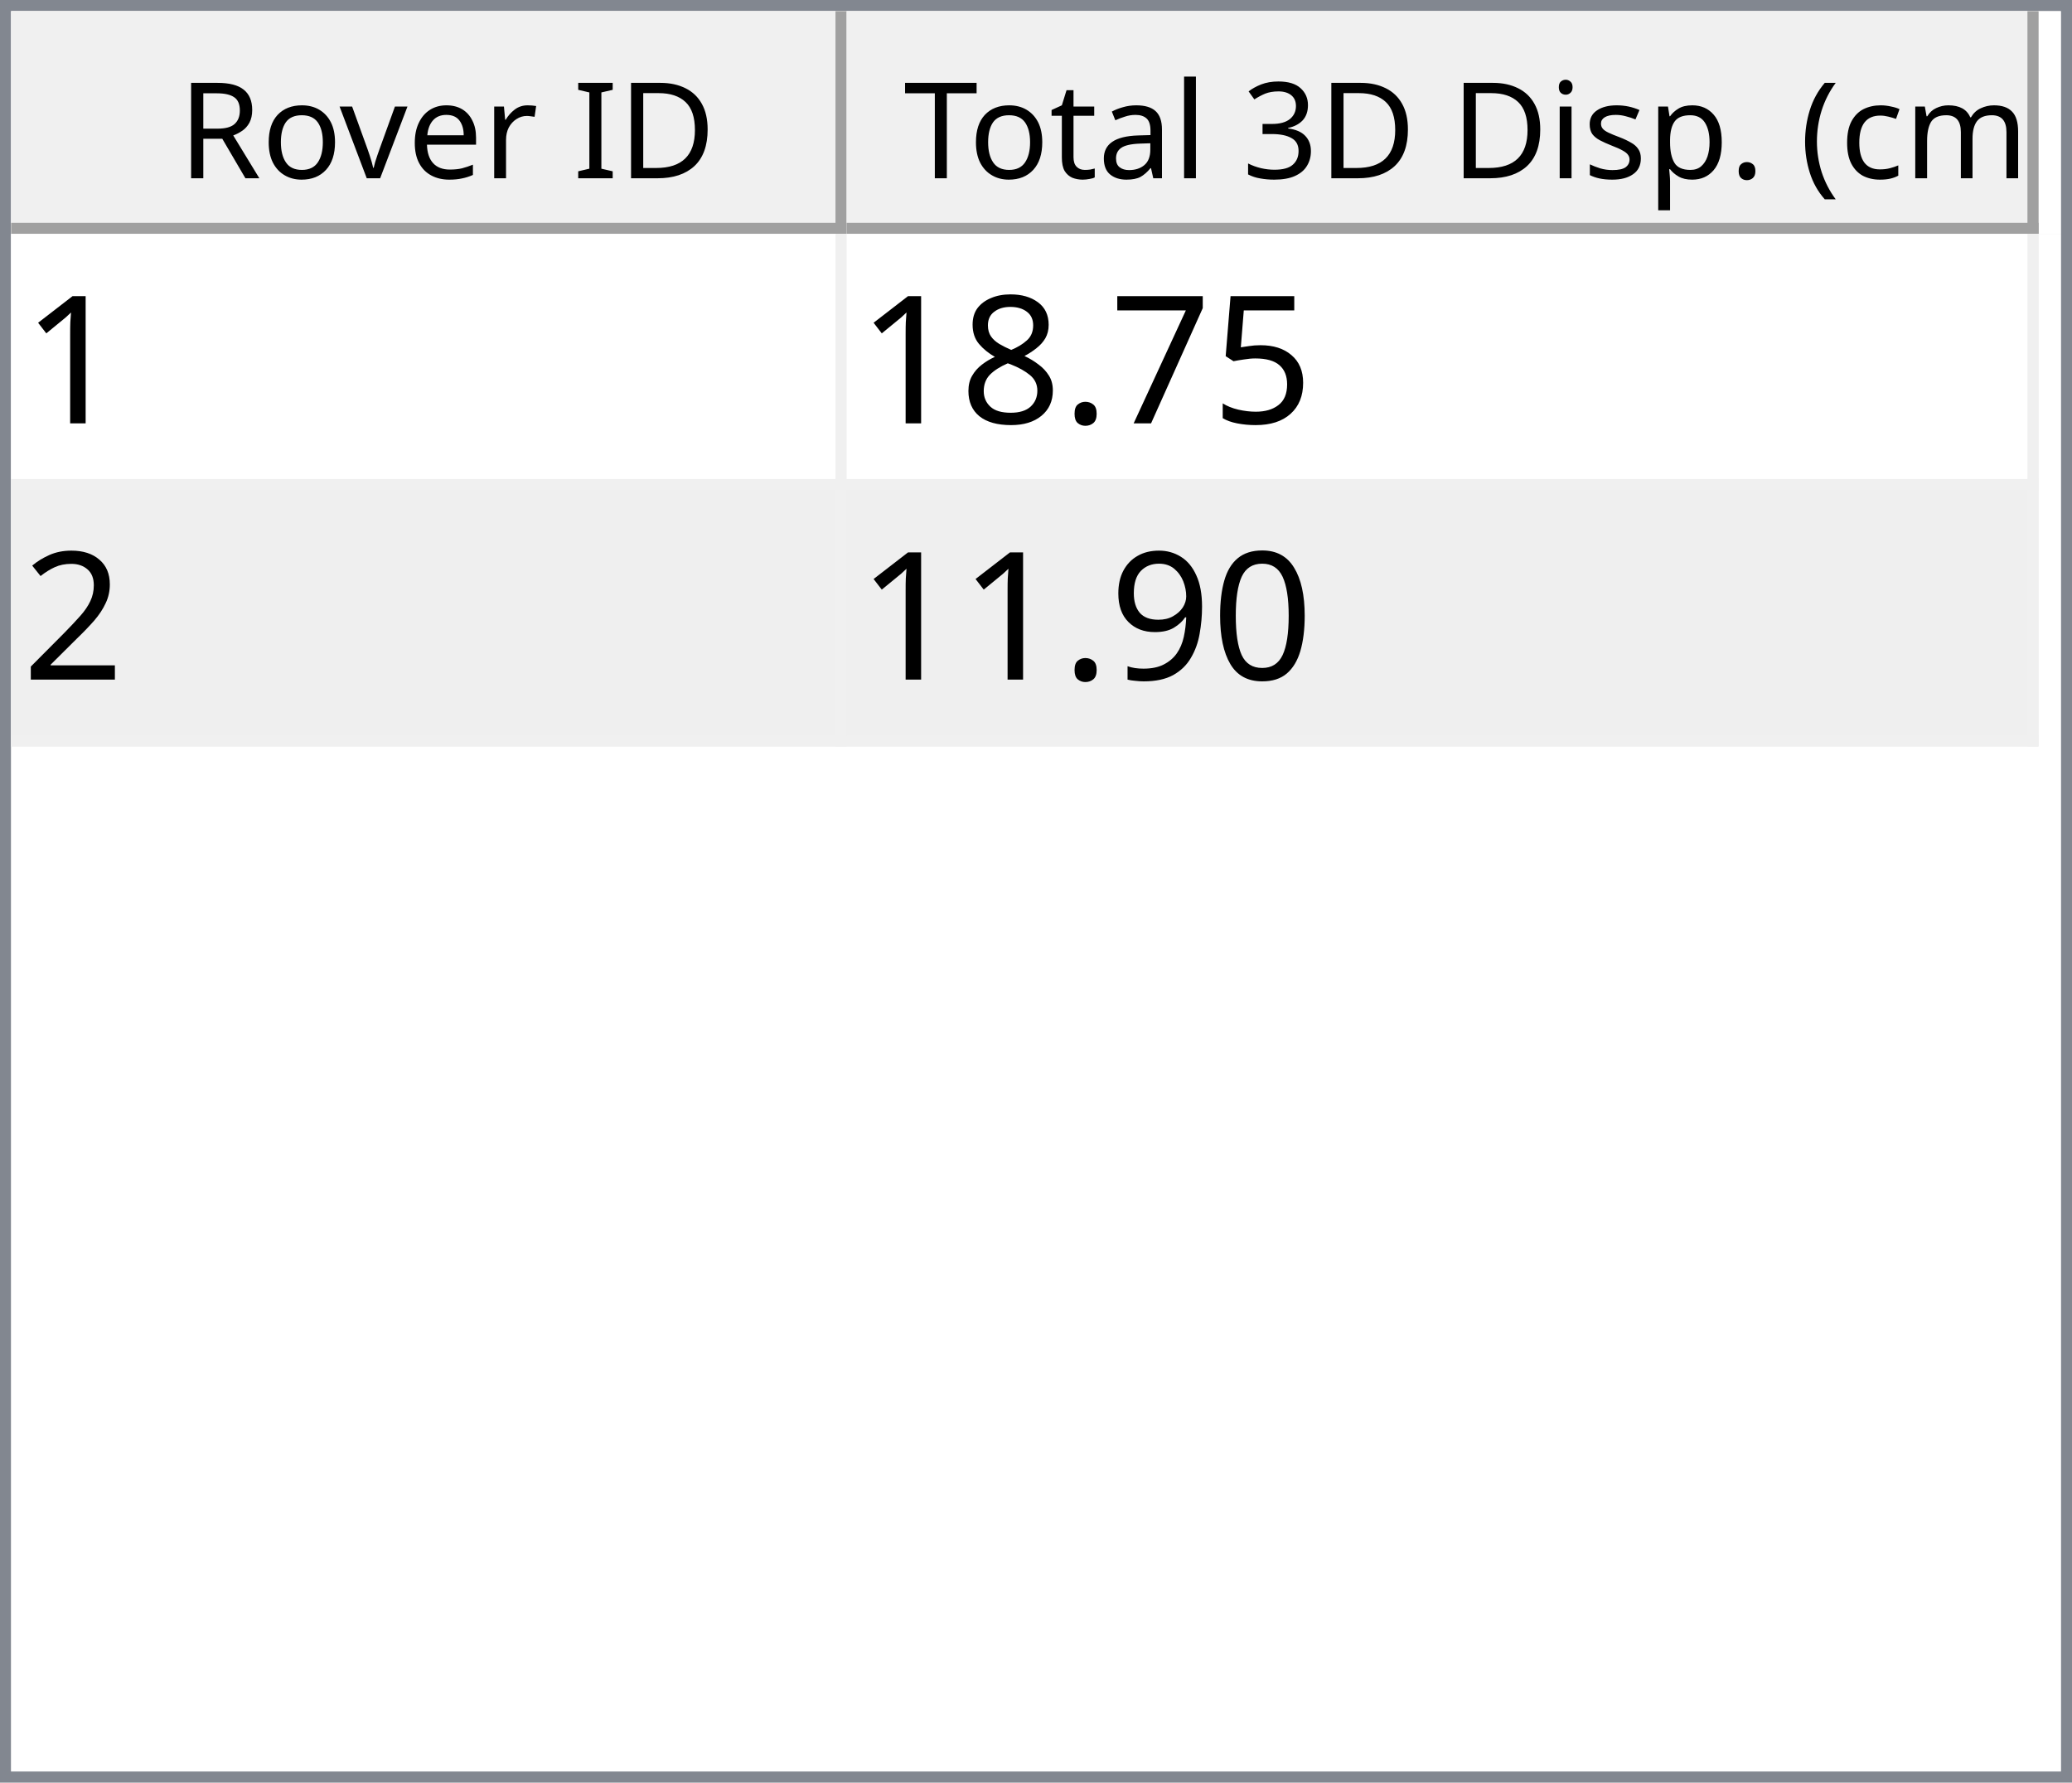
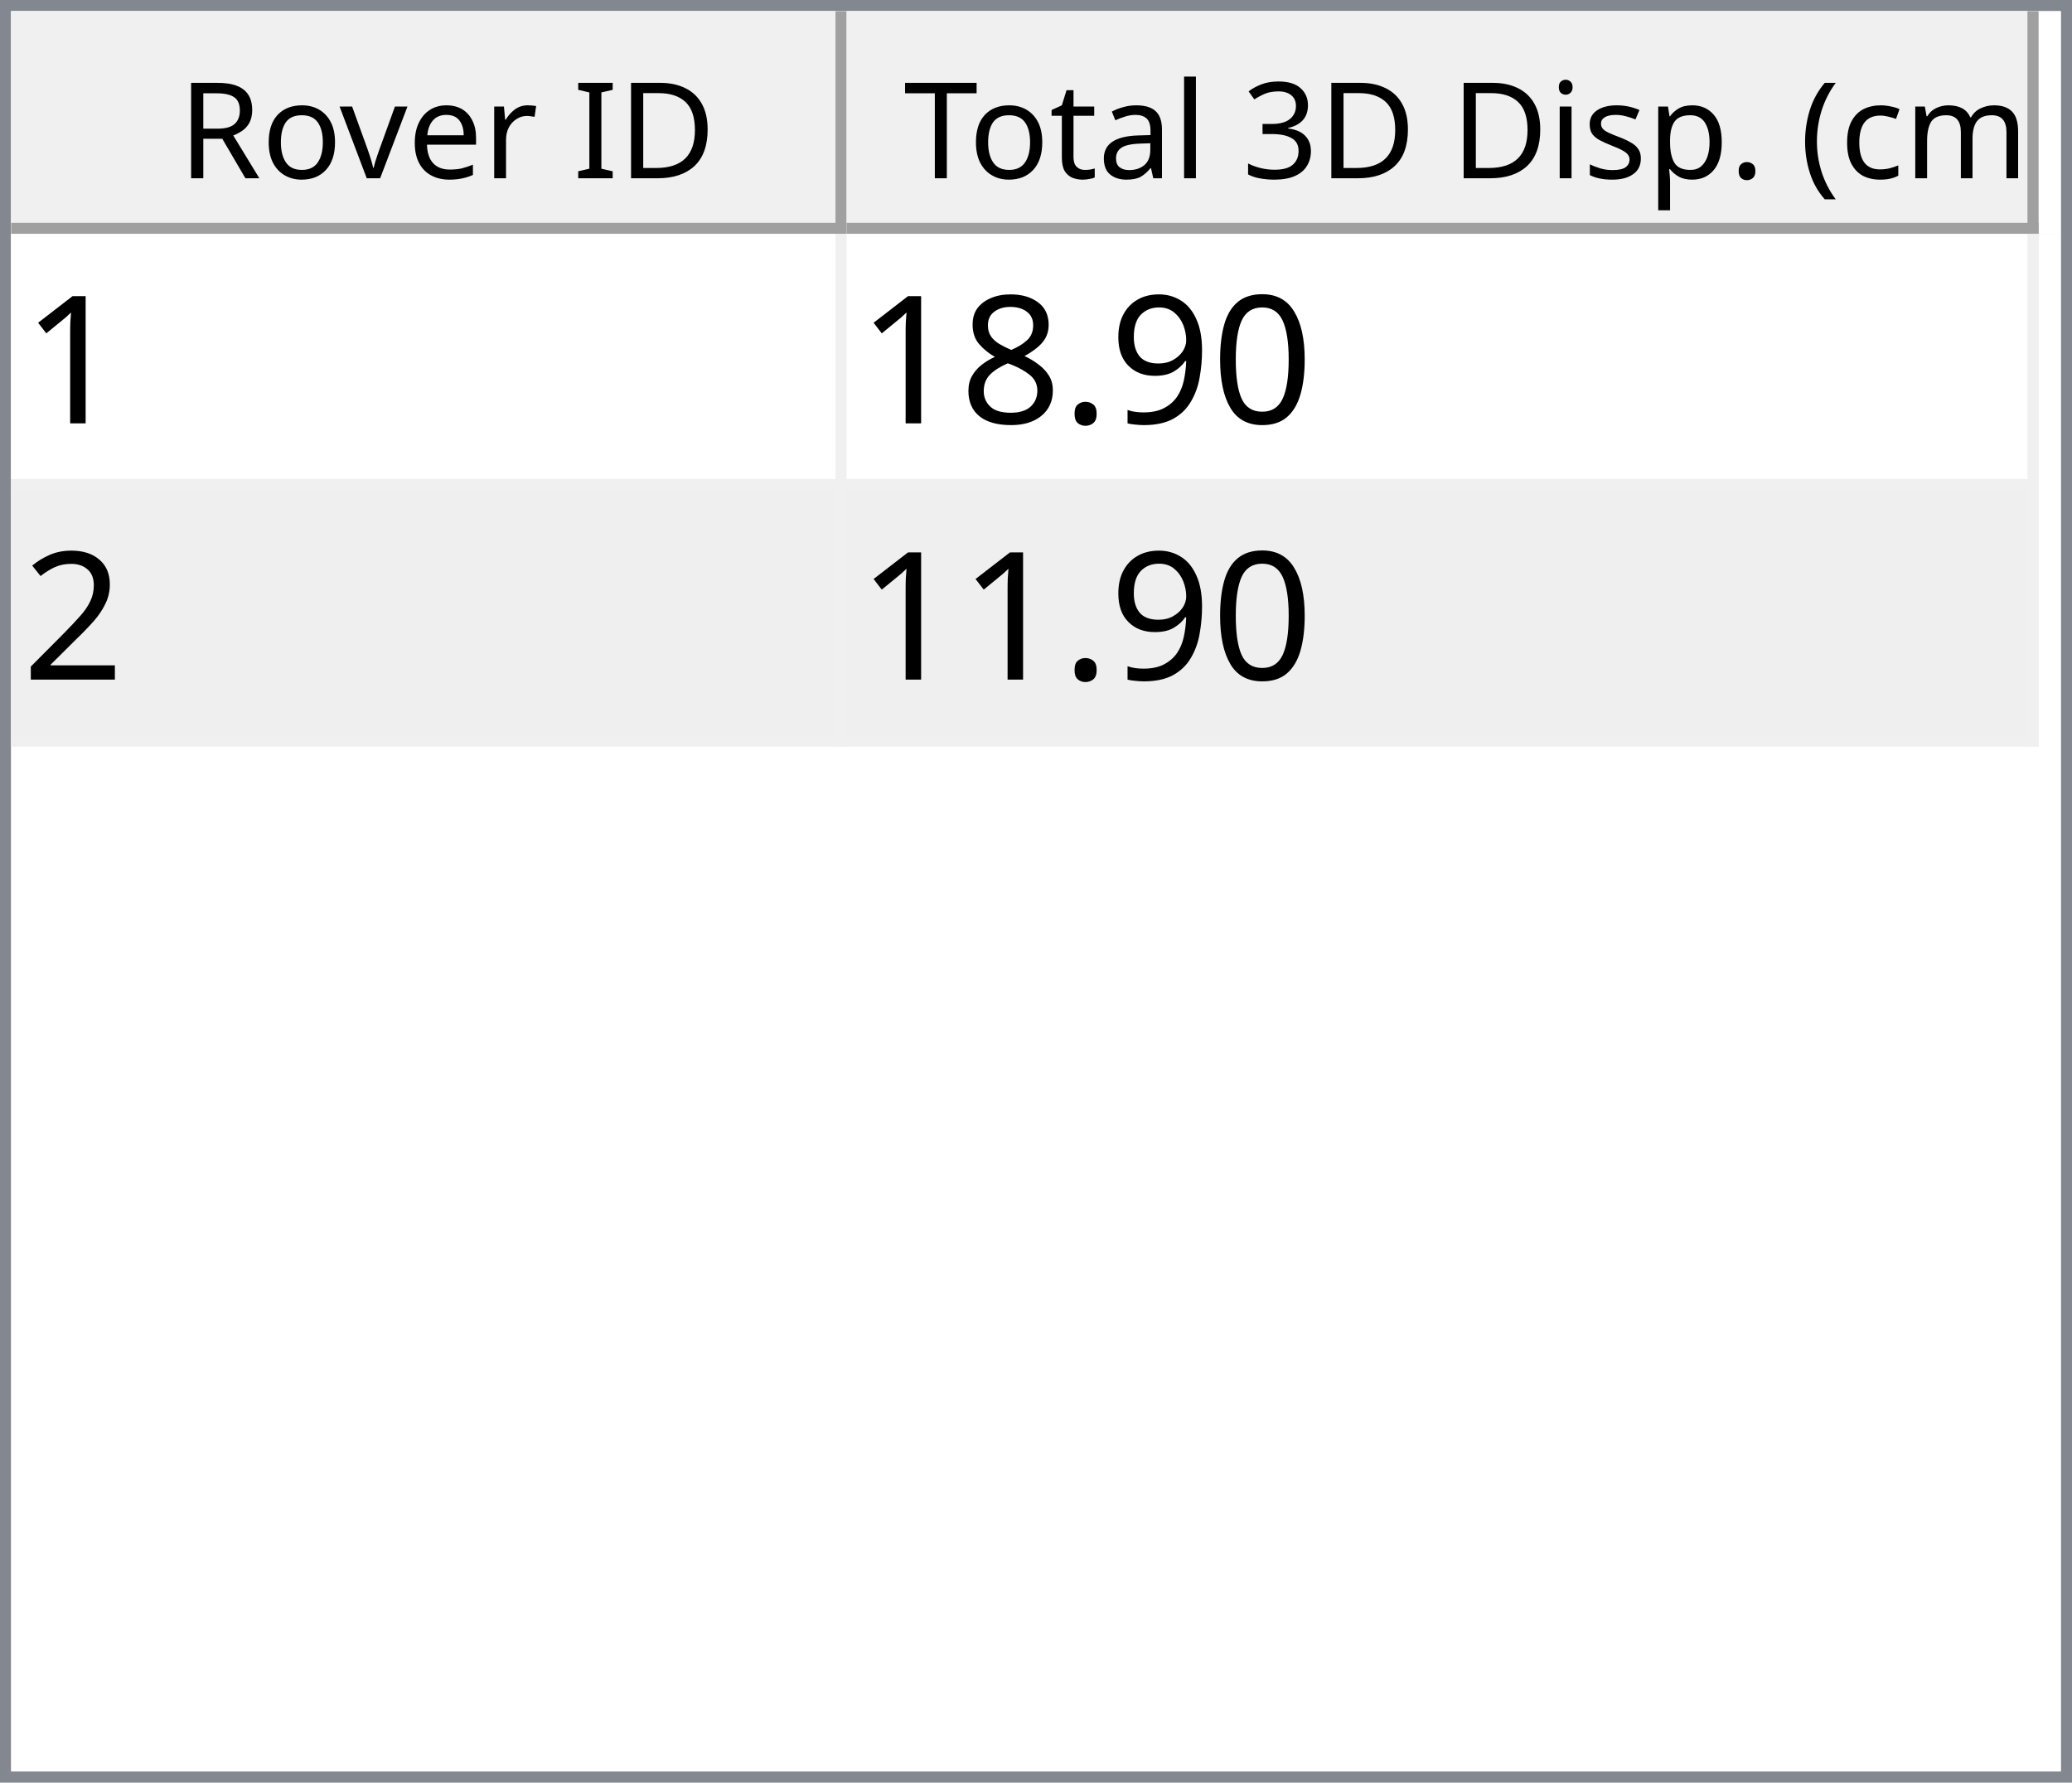
<svg xmlns="http://www.w3.org/2000/svg" style="fill-opacity:1; color-rendering:auto; color-interpolation:auto; text-rendering:auto; stroke:black; stroke-linecap:square; stroke-miterlimit:10; shape-rendering:auto; stroke-opacity:1; fill:black; stroke-dasharray:none; font-weight:normal; stroke-width:1; font-family:'Dialog'; font-style:normal; stroke-linejoin:miter; font-size:12px; stroke-dashoffset:0; image-rendering:auto;" width="186" height="160">
  <defs id="genericDefs" />
  <g>
    <defs id="defs1">
      <clipPath clipPathUnits="userSpaceOnUse" id="clipPath1">
        <path d="M0 0 L186 0 L186 160 L0 160 L0 0 Z" />
      </clipPath>
      <clipPath clipPathUnits="userSpaceOnUse" id="clipPath2">
        <path d="M0 0 L0 160 L186 160 L186 0 Z" />
      </clipPath>
      <clipPath clipPathUnits="userSpaceOnUse" id="clipPath3">
        <path d="M0 0 L0 20 L184 20 L184 0 Z" />
      </clipPath>
      <clipPath clipPathUnits="userSpaceOnUse" id="clipPath4">
        <path d="M0 0 L0 20 L75 20 L75 0 Z" />
      </clipPath>
      <clipPath clipPathUnits="userSpaceOnUse" id="clipPath5">
        <path d="M1 1 L1 19 L74 19 L74 1 Z" />
      </clipPath>
      <clipPath clipPathUnits="userSpaceOnUse" id="clipPath6">
        <path d="M0 0 L0 18 L73 18 L73 0 Z" />
      </clipPath>
      <clipPath clipPathUnits="userSpaceOnUse" id="clipPath7">
        <path d="M-0.5 -0.5 L-0.5 19.5 L74.5 19.5 L74.5 -0.5 Z" />
      </clipPath>
      <clipPath clipPathUnits="userSpaceOnUse" id="clipPath8">
        <path d="M0 0 L0 20 L107 20 L107 0 Z" />
      </clipPath>
      <clipPath clipPathUnits="userSpaceOnUse" id="clipPath9">
        <path d="M1 1 L1 19 L106 19 L106 1 Z" />
      </clipPath>
      <clipPath clipPathUnits="userSpaceOnUse" id="clipPath10">
        <path d="M0 0 L0 18 L105 18 L105 0 Z" />
      </clipPath>
      <clipPath clipPathUnits="userSpaceOnUse" id="clipPath11">
        <path d="M-0.5 -0.5 L-0.5 19.5 L106.5 19.5 L106.5 -0.5 Z" />
      </clipPath>
      <clipPath clipPathUnits="userSpaceOnUse" id="clipPath12">
        <path d="M0 0 L0 138 L184 138 L184 0 Z" />
      </clipPath>
      <clipPath clipPathUnits="userSpaceOnUse" id="clipPath13">
        <path d="M0 0 L0 46 L182 46 L182 0 Z" />
      </clipPath>
      <clipPath clipPathUnits="userSpaceOnUse" id="clipPath14">
        <path d="M-0.5 -0.5 L-0.5 45.5 L181.5 45.5 L181.5 -0.5 Z" />
      </clipPath>
      <clipPath clipPathUnits="userSpaceOnUse" id="clipPath15">
        <path d="M0 0 L0 22 L74 22 L74 0 Z" />
      </clipPath>
      <clipPath clipPathUnits="userSpaceOnUse" id="clipPath16">
        <path d="M0 0 L0 22 L106 22 L106 0 Z" />
      </clipPath>
      <font horiz-adv-x="64.551" id="font1">
        <font-face ascent="107.91" descent="25.098" units-per-em="100" style="font-style:normal; font-family:Segoe UI; font-weight:normal;" />
        <missing-glyph horiz-adv-x="64.551" d="M8.109 0 L8.109 68.266 L56.453 68.266 L56.453 0 L8.109 0 ZM15.328 7.234 L49.219 7.234 L49.219 61.031 L15.328 61.031 L15.328 7.234 Z" />
        <glyph unicode="D" horiz-adv-x="70.117" d="M9.188 0 L9.188 70.016 L28.516 70.016 Q65.531 70.016 65.531 35.891 Q65.531 19.672 55.25 9.836 Q44.969 0 27.734 0 L9.188 0 ZM17.391 62.594 L17.391 7.422 L27.828 7.422 Q41.609 7.422 49.273 14.797 Q56.938 22.172 56.938 35.688 Q56.938 62.594 28.328 62.594 L17.391 62.594 Z" />
        <glyph unicode="I" horiz-adv-x="26.611" d="M17.391 0 L9.188 0 L9.188 70.016 L17.391 70.016 L17.391 0 Z" />
        <glyph unicode=" " horiz-adv-x="27.393" d="" />
        <glyph unicode="r" horiz-adv-x="34.766" d="M34.188 41.891 Q32.078 43.5 28.125 43.5 Q23 43.5 19.555 38.672 Q16.109 33.844 16.109 25.484 L16.109 0 L8.109 0 L8.109 50 L16.109 50 L16.109 39.703 L16.312 39.703 Q18.016 44.969 21.531 47.922 Q25.047 50.875 29.391 50.875 Q32.516 50.875 34.188 50.203 L34.188 41.891 Z" />
        <glyph unicode="e" horiz-adv-x="52.295" d="M48.297 23 L12.984 23 Q13.188 14.656 17.484 10.109 Q21.781 5.562 29.297 5.562 Q37.75 5.562 44.828 11.141 L44.828 3.609 Q38.234 -1.172 27.391 -1.172 Q16.797 -1.172 10.742 5.641 Q4.688 12.453 4.688 24.812 Q4.688 36.469 11.305 43.82 Q17.922 51.172 27.734 51.172 Q37.547 51.172 42.922 44.828 Q48.297 38.484 48.297 27.203 L48.297 23 ZM40.094 29.781 Q40.047 36.719 36.75 40.578 Q33.453 44.438 27.594 44.438 Q21.922 44.438 17.969 40.383 Q14.016 36.328 13.094 29.781 L40.094 29.781 Z" />
        <glyph unicode="v" horiz-adv-x="47.9" d="M47.406 50 L27.484 0 L19.625 0 L0.688 50 L9.469 50 L22.172 13.672 Q23.578 9.672 23.922 6.688 L24.125 6.688 Q24.609 10.453 25.688 13.484 L38.969 50 L47.406 50 Z" />
        <glyph unicode="o" horiz-adv-x="58.594" d="M29 -1.172 Q17.922 -1.172 11.305 5.836 Q4.688 12.844 4.688 24.422 Q4.688 37.016 11.57 44.094 Q18.453 51.172 30.172 51.172 Q41.359 51.172 47.633 44.289 Q53.906 37.406 53.906 25.203 Q53.906 13.234 47.141 6.031 Q40.375 -1.172 29 -1.172 ZM29.594 44.438 Q21.875 44.438 17.383 39.188 Q12.891 33.938 12.891 24.703 Q12.891 15.828 17.43 10.695 Q21.969 5.562 29.594 5.562 Q37.359 5.562 41.531 10.594 Q45.703 15.625 45.703 24.906 Q45.703 34.281 41.531 39.359 Q37.359 44.438 29.594 44.438 Z" />
        <glyph unicode="R" horiz-adv-x="59.814" d="M59.375 0 L49.609 0 L37.891 19.625 Q36.281 22.359 34.766 24.289 Q33.25 26.219 31.664 27.438 Q30.078 28.656 28.25 29.219 Q26.422 29.781 24.125 29.781 L17.391 29.781 L17.391 0 L9.188 0 L9.188 70.016 L30.078 70.016 Q34.672 70.016 38.555 68.867 Q42.438 67.719 45.289 65.375 Q48.141 63.031 49.758 59.547 Q51.375 56.062 51.375 51.375 Q51.375 47.703 50.273 44.656 Q49.172 41.609 47.148 39.211 Q45.125 36.812 42.266 35.133 Q39.406 33.453 35.844 32.516 L35.844 32.328 Q37.594 31.547 38.891 30.547 Q40.188 29.547 41.359 28.18 Q42.531 26.812 43.68 25.078 Q44.828 23.344 46.234 21.047 L59.375 0 ZM17.391 62.594 L17.391 37.203 L28.516 37.203 Q31.594 37.203 34.203 38.133 Q36.812 39.062 38.719 40.797 Q40.625 42.531 41.703 45.047 Q42.781 47.562 42.781 50.688 Q42.781 56.297 39.141 59.445 Q35.5 62.594 28.609 62.594 L17.391 62.594 Z" />
        <glyph unicode=")" horiz-adv-x="30.176" d="M8.297 -15.922 L1.172 -15.922 Q16.406 2.344 16.406 26.812 Q16.406 51.469 1.078 70.016 L8.297 70.016 Q23.531 52.156 23.531 26.703 Q23.531 1.375 8.297 -15.922 Z" />
        <glyph unicode="m" horiz-adv-x="86.133" d="M79.109 0 L71.094 0 L71.094 28.719 Q71.094 37.016 68.531 40.727 Q65.969 44.438 59.906 44.438 Q54.781 44.438 51.195 39.75 Q47.609 35.062 47.609 28.516 L47.609 0 L39.594 0 L39.594 29.688 Q39.594 44.438 28.219 44.438 Q22.953 44.438 19.531 40.016 Q16.109 35.594 16.109 28.516 L16.109 0 L8.109 0 L8.109 50 L16.109 50 L16.109 42.094 L16.312 42.094 Q21.625 51.172 31.844 51.172 Q36.969 51.172 40.773 48.312 Q44.578 45.453 46 40.828 Q51.562 51.172 62.594 51.172 Q79.109 51.172 79.109 30.812 L79.109 0 Z" />
        <glyph unicode="c" horiz-adv-x="46.191" d="M42.188 2.297 Q36.422 -1.172 28.516 -1.172 Q17.828 -1.172 11.258 5.789 Q4.688 12.75 4.688 23.828 Q4.688 36.188 11.766 43.68 Q18.844 51.172 30.672 51.172 Q37.25 51.172 42.281 48.734 L42.281 40.531 Q36.719 44.438 30.375 44.438 Q22.703 44.438 17.797 38.945 Q12.891 33.453 12.891 24.516 Q12.891 15.719 17.508 10.641 Q22.125 5.562 29.891 5.562 Q36.422 5.562 42.188 9.906 L42.188 2.297 Z" />
        <glyph unicode="(" horiz-adv-x="30.176" d="M29.109 -15.922 L21.969 -15.922 Q6.844 1.375 6.844 26.703 Q6.844 52.156 21.969 70.016 L29.203 70.016 Q13.875 51.469 13.875 26.812 Q13.875 2.344 29.109 -15.922 Z" />
        <glyph unicode="." horiz-adv-x="21.68" d="M10.891 -1.078 Q8.641 -1.078 7.055 0.539 Q5.469 2.156 5.469 4.391 Q5.469 6.641 7.055 8.273 Q8.641 9.906 10.891 9.906 Q13.188 9.906 14.797 8.273 Q16.406 6.641 16.406 4.391 Q16.406 2.156 14.797 0.539 Q13.188 -1.078 10.891 -1.078 Z" />
        <glyph unicode="p" horiz-adv-x="58.789" d="M16.312 7.234 L16.109 7.234 L16.109 -23 L8.109 -23 L8.109 50 L16.109 50 L16.109 41.219 L16.312 41.219 Q22.219 51.172 33.594 51.172 Q43.266 51.172 48.688 44.461 Q54.109 37.75 54.109 26.469 Q54.109 13.922 48 6.375 Q41.891 -1.172 31.297 -1.172 Q21.578 -1.172 16.312 7.234 ZM16.109 27.391 L16.109 20.406 Q16.109 14.203 20.141 9.883 Q24.172 5.562 30.375 5.562 Q37.641 5.562 41.773 11.133 Q45.906 16.703 45.906 26.609 Q45.906 34.969 42.047 39.703 Q38.188 44.438 31.594 44.438 Q24.609 44.438 20.359 39.578 Q16.109 34.719 16.109 27.391 Z" />
        <glyph unicode="s" horiz-adv-x="42.432" d="M5.078 1.812 L5.078 10.406 Q11.625 5.562 19.484 5.562 Q30.031 5.562 30.031 12.594 Q30.031 14.594 29.125 15.992 Q28.219 17.391 26.68 18.461 Q25.141 19.531 23.07 20.383 Q21 21.234 18.609 22.172 Q15.281 23.484 12.766 24.828 Q10.25 26.172 8.57 27.859 Q6.891 29.547 6.031 31.695 Q5.172 33.844 5.172 36.719 Q5.172 40.234 6.789 42.945 Q8.406 45.656 11.086 47.484 Q13.766 49.312 17.211 50.242 Q20.656 51.172 24.312 51.172 Q30.812 51.172 35.938 48.922 L35.938 40.828 Q30.422 44.438 23.25 44.438 Q21 44.438 19.195 43.922 Q17.391 43.406 16.094 42.477 Q14.797 41.547 14.086 40.258 Q13.375 38.969 13.375 37.406 Q13.375 35.453 14.086 34.133 Q14.797 32.812 16.164 31.789 Q17.531 30.766 19.484 29.938 Q21.438 29.109 23.922 28.125 Q27.25 26.859 29.883 25.516 Q32.516 24.172 34.375 22.484 Q36.234 20.797 37.234 18.602 Q38.234 16.406 38.234 13.375 Q38.234 9.672 36.602 6.938 Q34.969 4.203 32.234 2.398 Q29.5 0.594 25.93 -0.289 Q22.359 -1.172 18.453 -1.172 Q10.75 -1.172 5.078 1.812 Z" />
        <glyph unicode="i" horiz-adv-x="24.219" d="M12.203 62.703 Q10.062 62.703 8.547 64.164 Q7.031 65.625 7.031 67.875 Q7.031 70.125 8.547 71.609 Q10.062 73.094 12.203 73.094 Q14.406 73.094 15.945 71.609 Q17.484 70.125 17.484 67.875 Q17.484 65.719 15.945 64.211 Q14.406 62.703 12.203 62.703 ZM16.109 0 L8.109 0 L8.109 50 L16.109 50 L16.109 0 Z" />
        <glyph unicode="3" horiz-adv-x="53.906" d="M46.531 19.828 Q46.531 15.094 44.75 11.211 Q42.969 7.328 39.719 4.57 Q36.469 1.812 31.93 0.297 Q27.391 -1.219 21.922 -1.219 Q11.922 -1.219 6 2.594 L6 11.188 Q13.094 5.609 22.219 5.609 Q25.875 5.609 28.828 6.539 Q31.781 7.469 33.906 9.227 Q36.031 10.984 37.18 13.477 Q38.328 15.969 38.328 19.094 Q38.328 32.812 18.797 32.812 L12.984 32.812 L12.984 39.594 L18.5 39.594 Q35.797 39.594 35.797 52.484 Q35.797 64.406 22.609 64.406 Q15.188 64.406 8.688 59.422 L8.688 67.188 Q15.375 71.188 24.609 71.188 Q29 71.188 32.57 69.969 Q36.141 68.75 38.68 66.555 Q41.219 64.359 42.609 61.281 Q44 58.203 44 54.5 Q44 40.672 30.031 36.719 L30.031 36.531 Q33.594 36.141 36.625 34.797 Q39.656 33.453 41.852 31.305 Q44.047 29.156 45.289 26.25 Q46.531 23.344 46.531 19.828 Z" />
        <glyph unicode="l" horiz-adv-x="24.219" d="M16.109 0 L8.109 0 L8.109 74.031 L16.109 74.031 L16.109 0 Z" />
        <glyph unicode="a" horiz-adv-x="50.879" d="M43.891 0 L35.891 0 L35.891 7.812 L35.688 7.812 Q30.469 -1.172 20.312 -1.172 Q12.844 -1.172 8.617 2.781 Q4.391 6.734 4.391 13.281 Q4.391 27.297 20.906 29.594 L35.891 31.688 Q35.891 44.438 25.594 44.438 Q16.547 44.438 9.281 38.281 L9.281 46.484 Q16.656 51.172 26.266 51.172 Q43.891 51.172 43.891 32.516 L43.891 0 ZM35.891 25.297 L23.828 23.641 Q18.266 22.859 15.43 20.875 Q12.594 18.891 12.594 13.875 Q12.594 10.203 15.211 7.883 Q17.828 5.562 22.172 5.562 Q28.125 5.562 32.008 9.742 Q35.891 13.922 35.891 20.312 L35.891 25.297 Z" />
        <glyph unicode="t" horiz-adv-x="33.887" d="M31.297 0.484 Q28.469 -1.078 23.828 -1.078 Q10.688 -1.078 10.688 13.578 L10.688 43.172 L2.094 43.172 L2.094 50 L10.688 50 L10.688 62.203 L18.703 64.797 L18.703 50 L31.297 50 L31.297 43.172 L18.703 43.172 L18.703 14.984 Q18.703 9.969 20.414 7.82 Q22.125 5.672 26.078 5.672 Q29.109 5.672 31.297 7.328 L31.297 0.484 Z" />
        <glyph unicode="T" horiz-adv-x="52.393" d="M50.594 62.594 L30.375 62.594 L30.375 0 L22.172 0 L22.172 62.594 L2 62.594 L2 70.016 L50.594 70.016 L50.594 62.594 Z" />
      </font>
      <font horiz-adv-x="75.0" id="font2">
        <font-face ascent="100.537" descent="21.973" units-per-em="100" style="font-style:normal; font-family:sans-serif; font-weight:normal;" />
        <missing-glyph horiz-adv-x="75.0" d="M12.5 0 L12.5 62.5 L62.5 62.5 L62.5 0 L12.5 0 ZM14.062 1.562 L60.938 1.562 L60.938 60.938 L14.062 60.938 L14.062 1.562 Z" />
        <glyph unicode="1" horiz-adv-x="55.615" d="M37.25 0 L28.469 0 L28.469 56 Q25.297 52.984 20.141 49.953 Q14.984 46.922 10.891 45.406 L10.891 53.906 Q18.266 57.375 23.781 62.305 Q29.297 67.234 31.594 71.875 L37.25 71.875 L37.25 0 Z" />
-         <glyph unicode="5" horiz-adv-x="55.615" d="M4.156 18.75 L13.375 19.531 Q14.406 12.797 18.141 9.398 Q21.875 6 27.156 6 Q33.5 6 37.891 10.789 Q42.281 15.578 42.281 23.484 Q42.281 31 38.062 35.352 Q33.844 39.703 27 39.703 Q22.75 39.703 19.336 37.773 Q15.922 35.844 13.969 32.766 L5.719 33.844 L12.641 70.609 L48.25 70.609 L48.25 62.203 L19.672 62.203 L15.828 42.969 Q22.266 47.469 29.344 47.469 Q38.719 47.469 45.164 40.969 Q51.609 34.469 51.609 24.266 Q51.609 14.547 45.953 7.469 Q39.062 -1.219 27.156 -1.219 Q17.391 -1.219 11.211 4.25 Q5.031 9.719 4.156 18.75 Z" />
-         <glyph unicode="7" horiz-adv-x="55.615" d="M4.734 62.203 L4.734 70.656 L51.078 70.656 L51.078 63.812 Q44.234 56.547 37.523 44.484 Q30.812 32.422 27.156 19.672 Q24.516 10.688 23.781 0 L14.75 0 Q14.891 8.453 18.062 20.414 Q21.234 32.375 27.172 43.484 Q33.109 54.594 39.797 62.203 L4.734 62.203 Z" />
+         <glyph unicode="0" horiz-adv-x="55.615" d="M4.156 35.297 Q4.156 48 6.766 55.742 Q9.375 63.484 14.523 67.68 Q19.672 71.875 27.484 71.875 Q33.25 71.875 37.594 69.555 Q41.938 67.234 44.773 62.867 Q47.609 58.5 49.219 52.227 Q50.828 45.953 50.828 35.297 Q50.828 22.703 48.242 14.969 Q45.656 7.234 40.508 3.008 Q35.359 -1.219 27.484 -1.219 Q17.141 -1.219 11.234 6.203 Q4.156 15.141 4.156 35.297 ZM13.188 35.297 Q13.188 17.672 17.312 11.836 Q21.438 6 27.484 6 Q33.547 6 37.672 11.859 Q41.797 17.719 41.797 35.297 Q41.797 52.984 37.672 58.789 Q33.547 64.594 27.391 64.594 Q21.344 64.594 17.719 59.469 Q13.188 52.938 13.188 35.297 Z" />
+         <glyph unicode="9" horiz-adv-x="55.615" d="M5.469 16.547 L13.922 17.328 Q14.984 11.375 18.016 8.688 Q21.047 6 25.781 6 Q29.828 6 32.883 7.859 Q35.938 9.719 37.891 12.82 Q39.844 15.922 41.164 21.195 Q42.484 26.469 42.484 31.938 Q42.484 32.516 42.438 33.688 Q39.797 29.5 35.234 26.883 Q30.672 24.266 25.344 24.266 Q16.453 24.266 10.305 30.711 Q4.156 37.156 4.156 47.703 Q4.156 58.594 10.578 65.234 Q17 71.875 26.656 71.875 Q33.641 71.875 39.43 68.117 Q45.219 64.359 48.219 57.398 Q51.219 50.438 51.219 37.25 Q51.219 23.531 48.242 15.406 Q45.266 7.281 39.383 3.031 Q33.5 -1.219 25.594 -1.219 Q17.188 -1.219 11.867 3.445 Q6.547 8.109 5.469 16.547 ZM41.453 48.141 Q41.453 55.719 37.43 60.156 Q33.406 64.594 27.734 64.594 Q21.875 64.594 17.531 59.812 Q13.188 55.031 13.188 47.406 Q13.188 40.578 17.312 36.305 Q21.438 32.031 27.484 32.031 Q33.594 32.031 37.523 36.305 Q41.453 40.578 41.453 48.141 Z" />
        <glyph unicode="." horiz-adv-x="27.783" d="M9.078 0 L9.078 10.016 L19.094 10.016 L19.094 0 L9.078 0 Z" />
        <glyph unicode="8" horiz-adv-x="55.615" d="M17.672 38.812 Q12.203 40.828 9.57 44.539 Q6.938 48.25 6.938 53.422 Q6.938 61.234 12.555 66.555 Q18.172 71.875 27.484 71.875 Q36.859 71.875 42.578 66.43 Q48.297 60.984 48.297 53.172 Q48.297 48.188 45.68 44.508 Q43.062 40.828 37.75 38.812 Q44.344 36.672 47.781 31.883 Q51.219 27.094 51.219 20.453 Q51.219 11.281 44.727 5.031 Q38.234 -1.219 27.641 -1.219 Q17.047 -1.219 10.547 5.055 Q4.047 11.328 4.047 20.703 Q4.047 27.688 7.594 32.398 Q11.141 37.109 17.672 38.812 ZM15.922 53.719 Q15.922 48.641 19.195 45.414 Q22.469 42.188 27.688 42.188 Q32.766 42.188 36.016 45.383 Q39.266 48.578 39.266 53.219 Q39.266 58.062 35.914 61.359 Q32.562 64.656 27.594 64.656 Q22.562 64.656 19.242 61.43 Q15.922 58.203 15.922 53.719 ZM13.094 20.656 Q13.094 16.891 14.875 13.375 Q16.656 9.859 20.172 7.93 Q23.688 6 27.734 6 Q34.031 6 38.133 10.055 Q42.234 14.109 42.234 20.359 Q42.234 26.703 38.016 30.859 Q33.797 35.016 27.438 35.016 Q21.234 35.016 17.164 30.914 Q13.094 26.812 13.094 20.656 Z" />
        <glyph unicode="2" horiz-adv-x="55.615" d="M50.344 8.453 L50.344 0 L3.031 0 Q2.938 3.172 4.047 6.109 Q5.859 10.938 9.836 15.625 Q13.812 20.312 21.344 26.469 Q33.016 36.031 37.117 41.625 Q41.219 47.219 41.219 52.203 Q41.219 57.422 37.477 61.008 Q33.734 64.594 27.734 64.594 Q21.391 64.594 17.578 60.789 Q13.766 56.984 13.719 50.25 L4.688 51.172 Q5.609 61.281 11.664 66.578 Q17.719 71.875 27.938 71.875 Q38.234 71.875 44.242 66.164 Q50.25 60.453 50.25 52 Q50.25 47.703 48.492 43.555 Q46.734 39.406 42.656 34.812 Q38.578 30.219 29.109 22.219 Q21.188 15.578 18.945 13.211 Q16.703 10.844 15.234 8.453 L50.344 8.453 Z" />
-         <glyph unicode="0" horiz-adv-x="55.615" d="M4.156 35.297 Q4.156 48 6.766 55.742 Q9.375 63.484 14.523 67.68 Q19.672 71.875 27.484 71.875 Q33.25 71.875 37.594 69.555 Q41.938 67.234 44.773 62.867 Q47.609 58.5 49.219 52.227 Q50.828 45.953 50.828 35.297 Q50.828 22.703 48.242 14.969 Q45.656 7.234 40.508 3.008 Q35.359 -1.219 27.484 -1.219 Q17.141 -1.219 11.234 6.203 Q4.156 15.141 4.156 35.297 ZM13.188 35.297 Q13.188 17.672 17.312 11.836 Q21.438 6 27.484 6 Q33.547 6 37.672 11.859 Q41.797 17.719 41.797 35.297 Q41.797 52.984 37.672 58.789 Q33.547 64.594 27.391 64.594 Q21.344 64.594 17.719 59.469 Q13.188 52.938 13.188 35.297 Z" />
-         <glyph unicode="9" horiz-adv-x="55.615" d="M5.469 16.547 L13.922 17.328 Q14.984 11.375 18.016 8.688 Q21.047 6 25.781 6 Q29.828 6 32.883 7.859 Q35.938 9.719 37.891 12.82 Q39.844 15.922 41.164 21.195 Q42.484 26.469 42.484 31.938 Q42.484 32.516 42.438 33.688 Q39.797 29.5 35.234 26.883 Q30.672 24.266 25.344 24.266 Q16.453 24.266 10.305 30.711 Q4.156 37.156 4.156 47.703 Q4.156 58.594 10.578 65.234 Q17 71.875 26.656 71.875 Q33.641 71.875 39.43 68.117 Q45.219 64.359 48.219 57.398 Q51.219 50.438 51.219 37.25 Q51.219 23.531 48.242 15.406 Q45.266 7.281 39.383 3.031 Q33.5 -1.219 25.594 -1.219 Q17.188 -1.219 11.867 3.445 Q6.547 8.109 5.469 16.547 ZM41.453 48.141 Q41.453 55.719 37.43 60.156 Q33.406 64.594 27.734 64.594 Q21.875 64.594 17.531 59.812 Q13.188 55.031 13.188 47.406 Q13.188 40.578 17.312 36.305 Q21.438 32.031 27.484 32.031 Q33.594 32.031 37.523 36.305 Q41.453 40.578 41.453 48.141 Z" />
      </font>
    </defs>
    <g style="fill:white; stroke:white;">
      <rect x="0" y="0" width="186" style="clip-path:url(#clipPath1); stroke:none;" height="160" />
    </g>
    <g style="fill:white; text-rendering:optimizeSpeed; color-rendering:optimizeSpeed; image-rendering:optimizeSpeed; shape-rendering:crispEdges; stroke:white; color-interpolation:sRGB;">
      <rect x="0" width="186" height="160" y="0" style="stroke:none;" />
      <path style="stroke:none;" d="M0 160 L186 160 L186 0 L0 0 Z" />
    </g>
    <g style="fill:rgb(240,240,240); font-family:'Segoe UI'; stroke:rgb(240,240,240);">
      <rect x="0" y="0" width="186" style="clip-path:url(#clipPath2); stroke:none;" height="160" />
    </g>
    <g style="fill:rgb(130,135,144); font-family:'Segoe UI'; stroke:rgb(130,135,144);">
      <path d="M0 0 L186 0 L186 160 L0 160 L0 0 ZM1 1 L185 1 L185 159 L1 159 L1 1 Z" style="fill-rule:evenodd; clip-path:url(#clipPath2); stroke:none;" />
    </g>
    <g style="fill:white; font-family:'Segoe UI'; stroke:white;" transform="translate(1,1)">
      <rect x="0" y="0" width="184" style="clip-path:url(#clipPath3); stroke:none;" height="20" />
    </g>
    <g style="fill:rgb(240,240,240); font-family:'Segoe UI'; stroke:rgb(240,240,240);" transform="translate(1,1)">
      <rect x="0" y="0" width="75" style="clip-path:url(#clipPath4); stroke:none;" height="20" />
    </g>
    <g style="font-family:'Segoe UI';" transform="translate(2,2)">
      <text x="14" xml:space="preserve" y="14" style="clip-path:url(#clipPath6); stroke:none;">Rover ID</text>
    </g>
    <g style="fill:rgb(160,160,160); font-family:'Segoe UI'; stroke:rgb(160,160,160); stroke-linejoin:bevel;" transform="translate(1.5,1.5)">
      <line x1="74" x2="74" y1="0" style="fill:none; clip-path:url(#clipPath7);" y2="19" />
    </g>
    <g style="fill:rgb(160,160,160); font-family:'Segoe UI'; stroke:rgb(160,160,160); stroke-linejoin:bevel;" transform="matrix(1,0,0,1,1,1) translate(0.5,0.5)">
      <line x1="0" x2="74" y1="19" style="fill:none; clip-path:url(#clipPath7);" y2="19" />
    </g>
    <g style="fill:rgb(240,240,240); font-family:'Segoe UI'; stroke:rgb(240,240,240);" transform="translate(76,1)">
      <rect x="0" y="0" width="107" style="clip-path:url(#clipPath8); stroke:none;" height="20" />
    </g>
    <g style="font-family:'Segoe UI';" transform="translate(77,2)">
      <text x="1" xml:space="preserve" y="14" style="clip-path:url(#clipPath10); stroke:none;"> Total 3D Disp. (cm)</text>
    </g>
    <g style="fill:rgb(160,160,160); font-family:'Segoe UI'; stroke:rgb(160,160,160); stroke-linejoin:bevel;" transform="translate(76.5,1.5)">
      <line x1="106" x2="106" y1="0" style="fill:none; clip-path:url(#clipPath11);" y2="19" />
    </g>
    <g style="fill:rgb(160,160,160); font-family:'Segoe UI'; stroke:rgb(160,160,160); stroke-linejoin:bevel;" transform="matrix(1,0,0,1,76,1) translate(0.5,0.5)">
      <line x1="0" x2="106" y1="19" style="fill:none; clip-path:url(#clipPath11);" y2="19" />
    </g>
    <g style="fill:white; font-family:'Segoe UI'; stroke:white;" transform="translate(1,21)">
      <rect x="0" y="0" width="184" style="clip-path:url(#clipPath12); stroke:none;" height="138" />
    </g>
    <g style="fill:rgb(240,240,240); font-size:16px; font-family:sans-serif; stroke:rgb(240,240,240);" transform="translate(1,21)">
      <rect x="0" y="0" width="182" style="clip-path:url(#clipPath13); stroke:none;" height="46" />
      <line transform="translate(0.5,0.5)" x1="0" x2="181" y1="22" style="clip-path:url(#clipPath14); fill:none; stroke-linejoin:bevel;" y2="22" />
    </g>
    <g transform="matrix(1,0,0,1,1,21) translate(0.5,0.5)" style="fill:rgb(240,240,240); font-size:16px; font-family:sans-serif; stroke:rgb(240,240,240); stroke-linejoin:bevel;">
      <line x1="0" x2="181" y1="45" style="fill:none; clip-path:url(#clipPath14);" y2="45" />
    </g>
    <g transform="matrix(1,0,0,1,1,21) translate(0.5,0.5)" style="fill:rgb(240,240,240); font-size:16px; font-family:sans-serif; stroke:rgb(240,240,240); stroke-linejoin:bevel;">
      <line x1="74" x2="74" y1="0" style="fill:none; clip-path:url(#clipPath14);" y2="45" />
    </g>
    <g transform="matrix(1,0,0,1,1,21) translate(0.5,0.5)" style="fill:rgb(240,240,240); font-size:16px; font-family:sans-serif; stroke:rgb(240,240,240); stroke-linejoin:bevel;">
      <line x1="181" x2="181" y1="0" style="fill:none; clip-path:url(#clipPath14);" y2="45" />
    </g>
    <g style="fill:white; font-size:16px; font-family:sans-serif; stroke:white;" transform="matrix(1,0,0,1,1,21)">
      <rect x="0" y="0" width="74" style="clip-path:url(#clipPath15); stroke:none;" height="22" />
      <text x="1" y="17" style="fill:black; clip-path:url(#clipPath15); stroke:none;" xml:space="preserve">1</text>
    </g>
    <g style="fill:white; font-size:16px; font-family:sans-serif; stroke:white;" transform="matrix(1,0,0,1,1,21) translate(75,0)">
      <rect x="0" y="0" width="106" style="clip-path:url(#clipPath16); stroke:none;" height="22" />
-       <text x="1" y="17" style="fill:black; clip-path:url(#clipPath16); stroke:none;" xml:space="preserve">18.75</text>
+       <text x="1" y="17" style="fill:black; clip-path:url(#clipPath16); stroke:none;" xml:space="preserve">18.90</text>
    </g>
    <g style="fill:rgb(239,239,239); font-size:16px; font-family:sans-serif; stroke:rgb(239,239,239);" transform="matrix(1,0,0,1,1,21) translate(0,23)">
      <rect x="0" y="0" width="74" style="clip-path:url(#clipPath15); stroke:none;" height="22" />
      <text x="1" y="17" style="fill:black; clip-path:url(#clipPath15); stroke:none;" xml:space="preserve">2</text>
    </g>
    <g style="fill:rgb(239,239,239); font-size:16px; font-family:sans-serif; stroke:rgb(239,239,239);" transform="matrix(1,0,0,1,1,21) translate(75,23)">
      <rect x="0" y="0" width="106" style="clip-path:url(#clipPath16); stroke:none;" height="22" />
      <text x="1" y="17" style="fill:black; clip-path:url(#clipPath16); stroke:none;" xml:space="preserve">11.90</text>
    </g>
  </g>
</svg>
